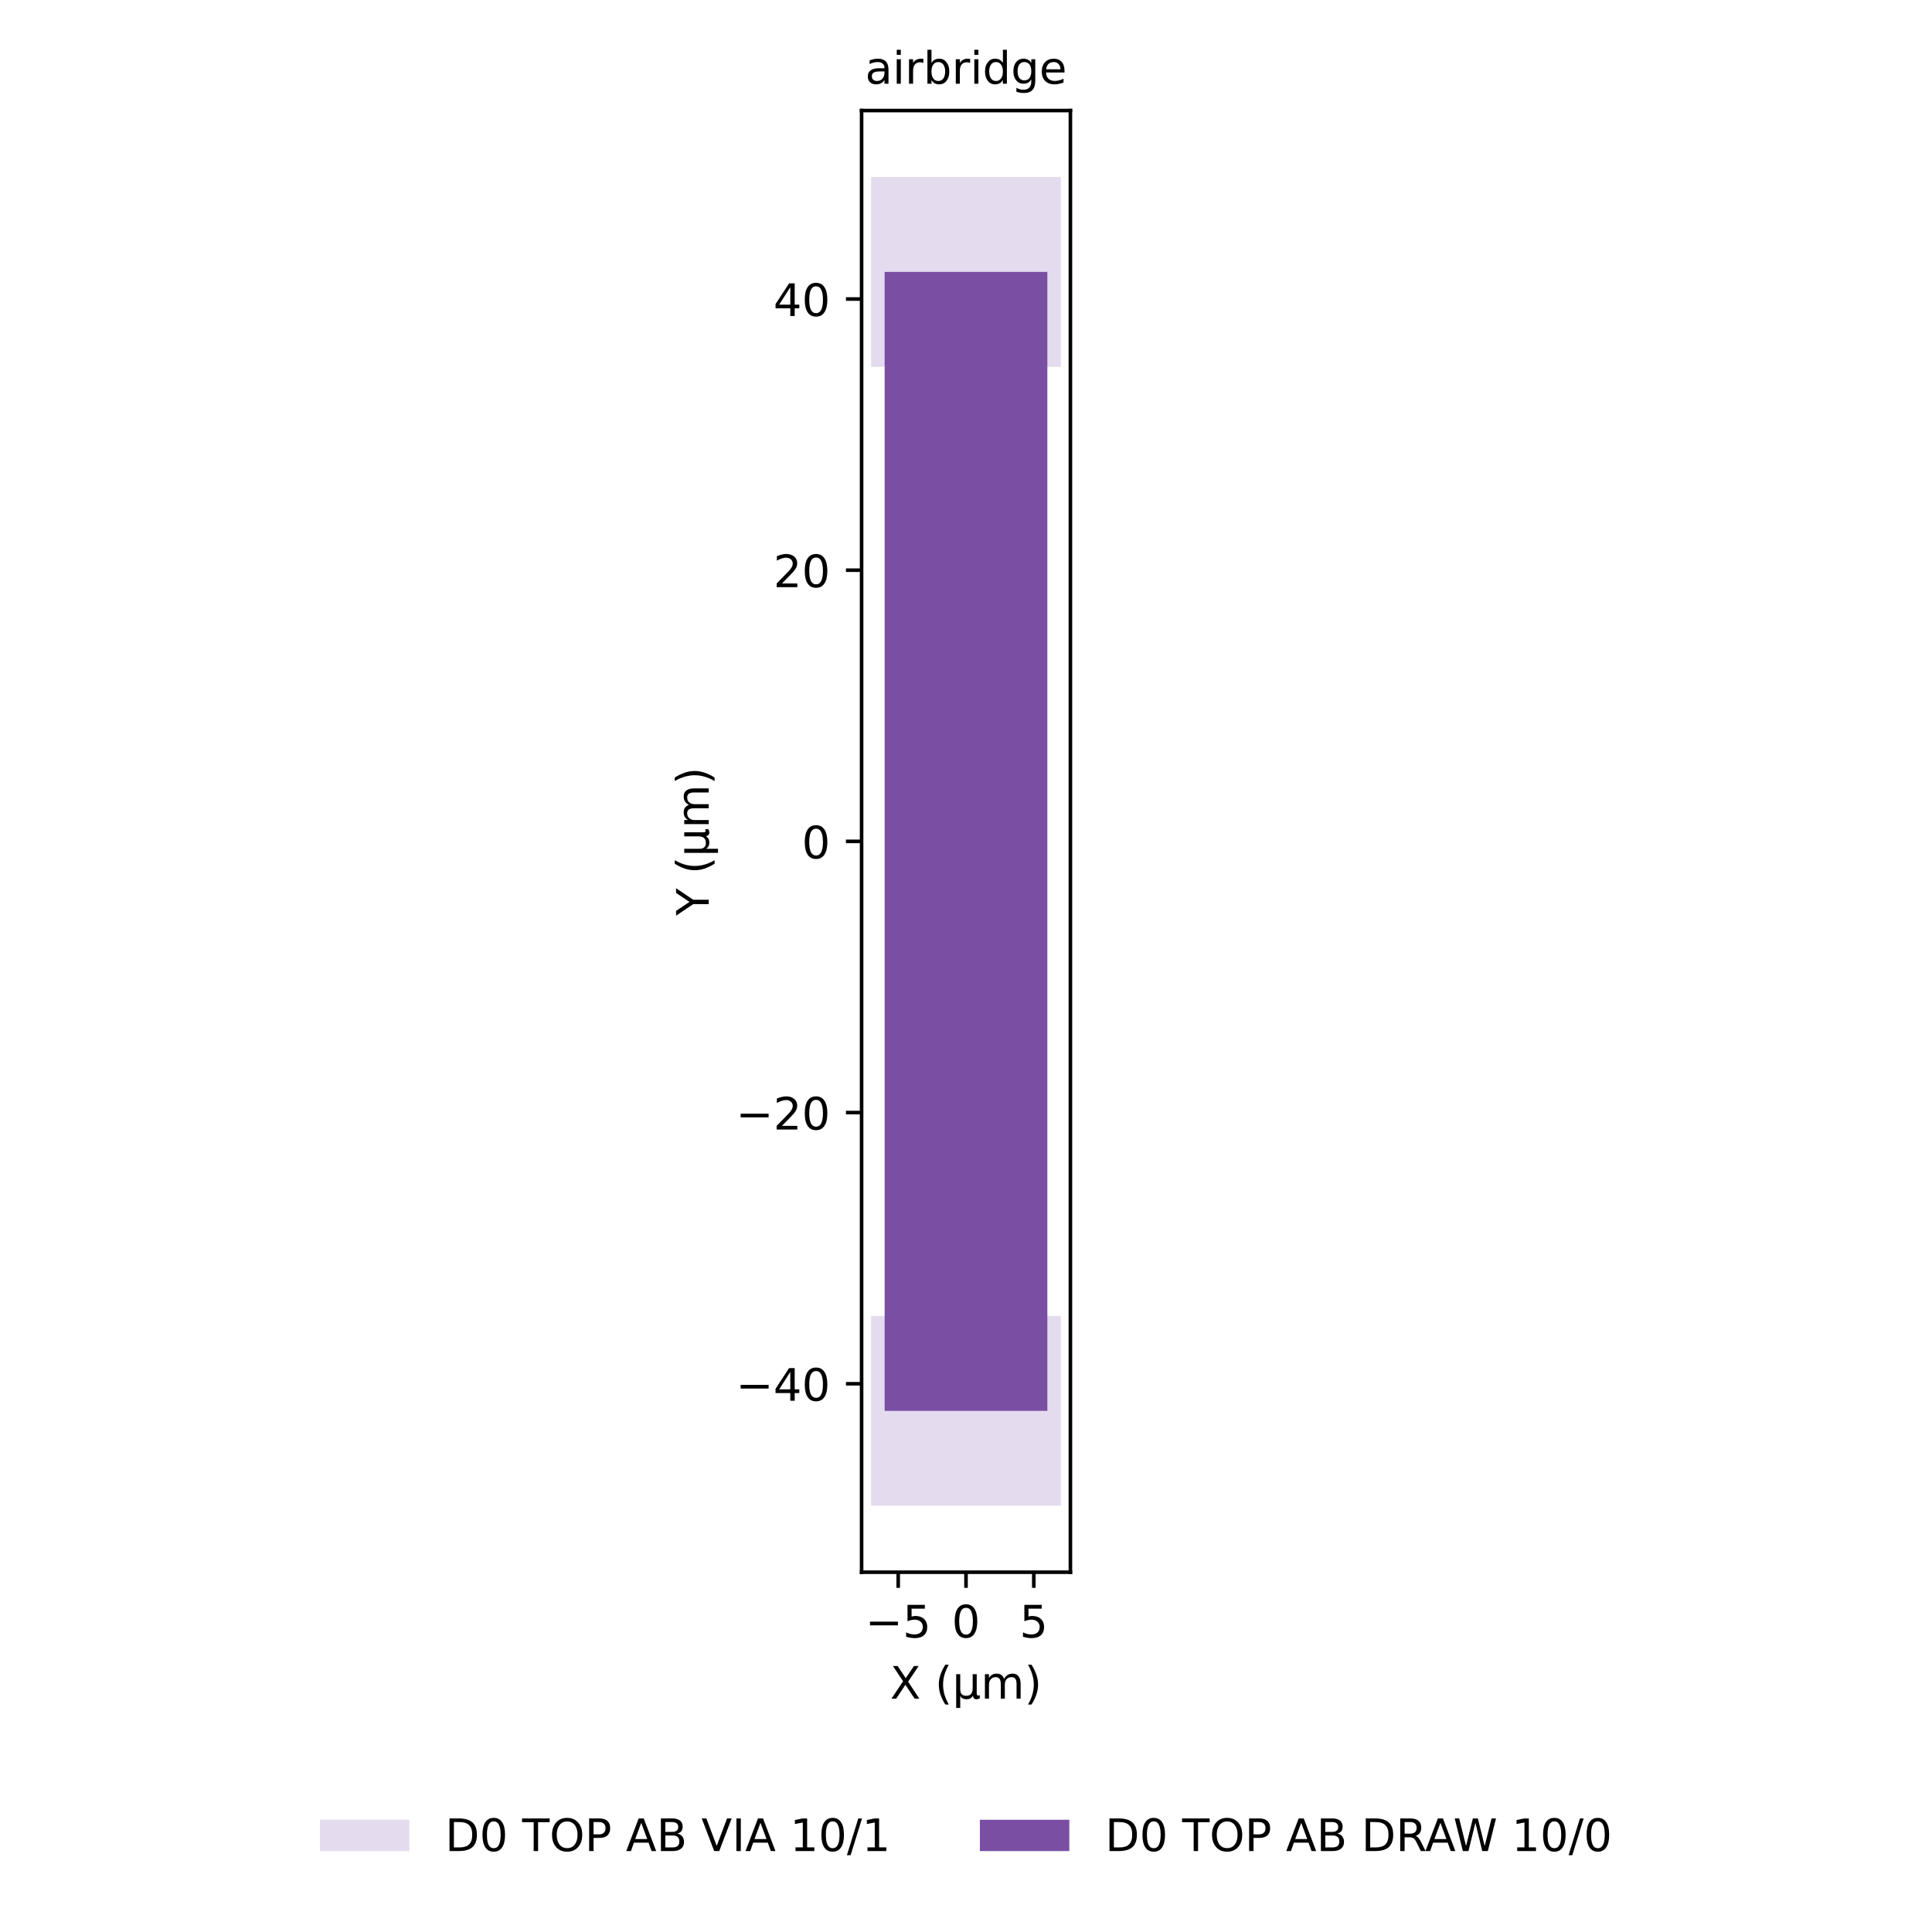
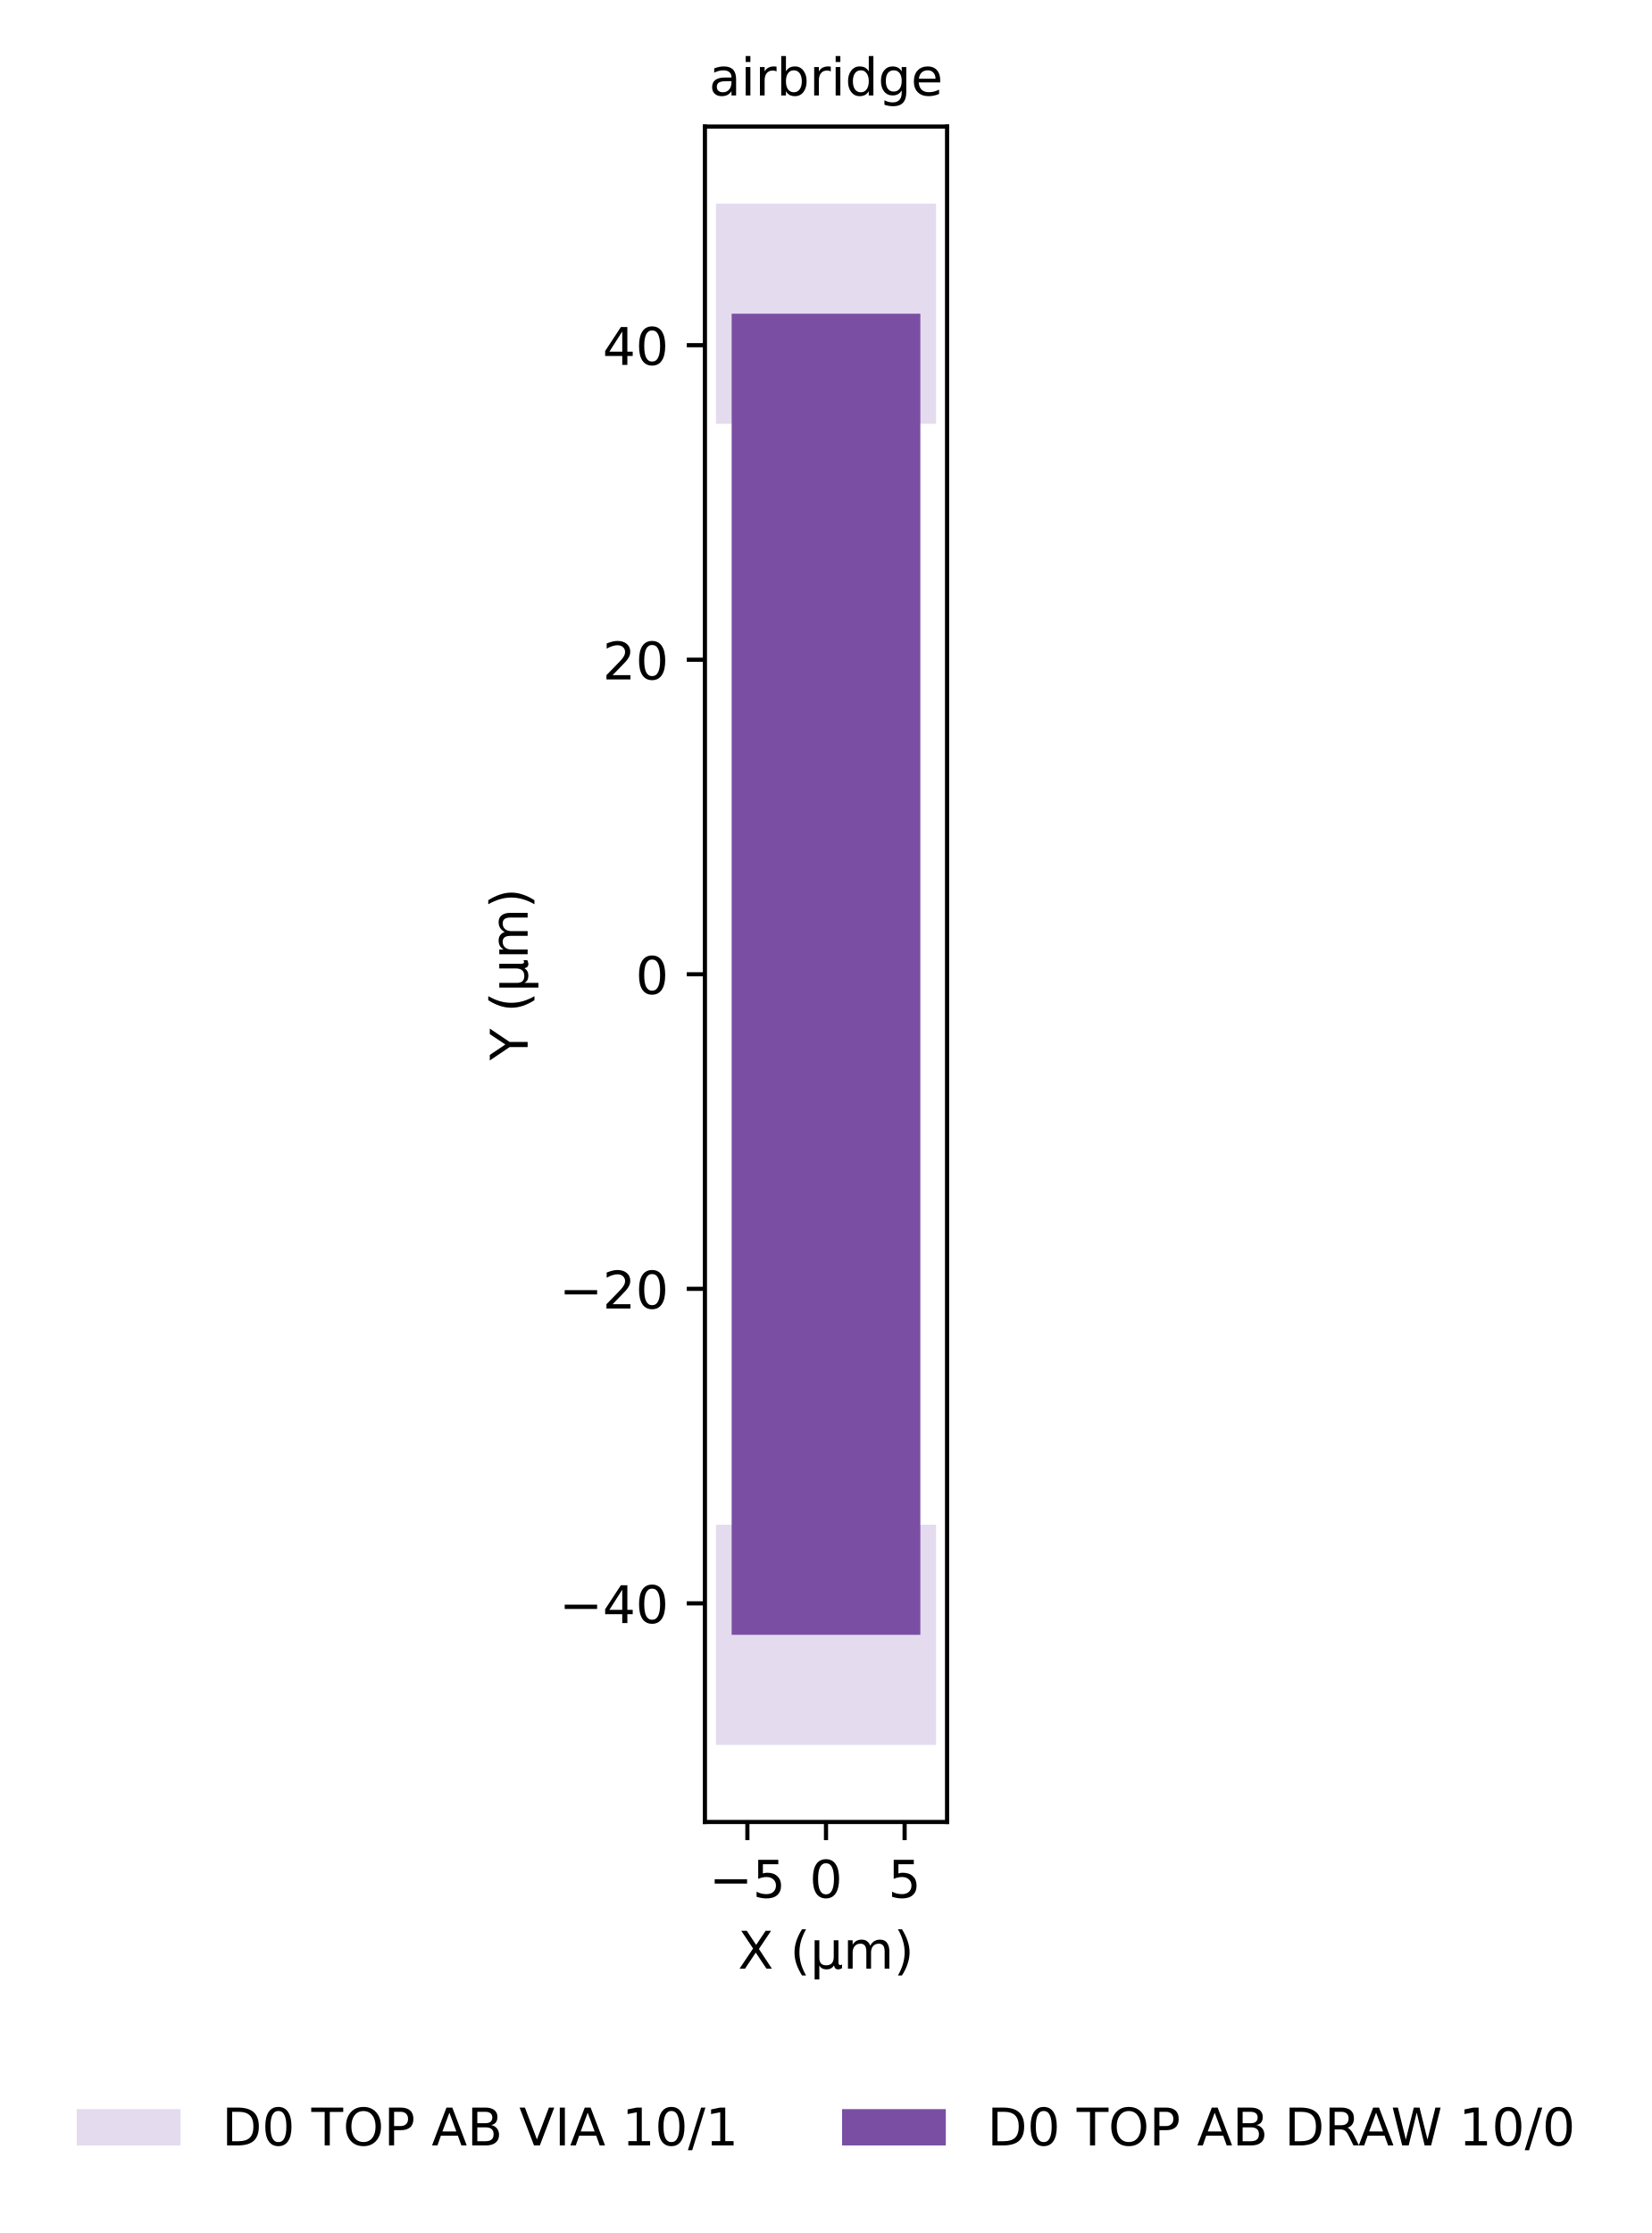
- <svg xmlns="http://www.w3.org/2000/svg" xmlns:xlink="http://www.w3.org/1999/xlink" width="432pt" height="432pt" viewBox="0 0 432 432" version="1.1">
+ <svg xmlns="http://www.w3.org/2000/svg" xmlns:xlink="http://www.w3.org/1999/xlink" width="318.542pt" height="430.463pt" viewBox="0 0 318.542 430.463" version="1.1">
  <defs>
    <style type="text/css">*{stroke-linejoin: round; stroke-linecap: butt}</style>
  </defs>
  <g id="figure_1">
    <g id="patch_1">
-       <path d="M 0 432  L 432 432  L 432 0  L 0 0  z " style="fill: #ffffff" />
+       <path d="M 0 430.463  L 318.542 430.463  L 318.542 0  L 0 0  z " style="fill: #ffffff" />
    </g>
    <g id="axes_1">
      <g id="patch_2">
-         <path d="M 192.655 351.55  L 239.345 351.55  L 239.345 24.72  L 192.655 24.72  z " style="fill: #ffffff" />
+         <path d="M 135.926 351.229  L 182.616 351.229  L 182.616 24.398  L 135.926 24.398  z " style="fill: #ffffff" />
      </g>
      <g id="patch_3">
-         <path d="M 194.777 336.694  L 194.777 294.249  L 237.223 294.249  L 237.223 336.694  z M 194.777 82.021  L 194.777 39.576  L 237.223 39.576  L 237.223 82.021  z " clip-path="url(#p1ad36c5bc7)" style="fill: #d6c8e6; fill-opacity: 0.65" />
+         <path d="M 138.048 336.373  L 138.048 293.927  L 180.494 293.927  L 180.494 336.373  z M 138.048 81.7  L 138.048 39.254  L 180.494 39.254  L 180.494 81.7  z " clip-path="url(#p9e61b840a6)" style="fill: #d6c8e6; fill-opacity: 0.65" />
      </g>
      <g id="patch_4">
-         <path d="M 197.809 315.472  L 197.809 60.799  L 234.191 60.799  L 234.191 315.472  z " clip-path="url(#p1ad36c5bc7)" style="fill: #7a4fa3" />
+         <path d="M 141.08 315.15  L 141.08 60.477  L 177.462 60.477  L 177.462 315.15  z " clip-path="url(#p9e61b840a6)" style="fill: #7a4fa3" />
      </g>
      <g id="matplotlib.axis_1">
        <g id="xtick_1">
          <g id="line2d_1">
            <defs>
              <path id="mcb5018c08f" d="M 0 0  L 0 3.5  " style="stroke: #000000; stroke-width: 0.8" />
            </defs>
            <g>
-               <use xlink:href="#mcb5018c08f" x="200.841" y="351.55" style="stroke: #000000; stroke-width: 0.8" />
+               <use xlink:href="#mcb5018c08f" x="144.112" y="351.229" style="stroke: #000000; stroke-width: 0.8" />
            </g>
          </g>
          <g id="text_1">
-             <text style="font-size: 10px; font-family: 'DejaVu Sans', 'Bitstream Vera Sans', 'Computer Modern Sans Serif', 'Lucida Grande', 'Verdana', 'Geneva', 'Lucid', 'Arial', 'Helvetica', 'Avant Garde', sans-serif; text-anchor: middle" x="200.841" y="366.149" transform="rotate(-0 200.8409 366.1488)">−5</text>
+             <text style="font-size: 10px; font-family: 'DejaVu Sans', 'Bitstream Vera Sans', 'Computer Modern Sans Serif', 'Lucida Grande', 'Verdana', 'Geneva', 'Lucid', 'Arial', 'Helvetica', 'Avant Garde', sans-serif; text-anchor: middle" x="144.112" y="365.827" transform="rotate(-0 144.112 365.8273)">−5</text>
          </g>
        </g>
        <g id="xtick_2">
          <g id="line2d_2">
            <g>
-               <use xlink:href="#mcb5018c08f" x="216" y="351.55" style="stroke: #000000; stroke-width: 0.8" />
+               <use xlink:href="#mcb5018c08f" x="159.271" y="351.229" style="stroke: #000000; stroke-width: 0.8" />
            </g>
          </g>
          <g id="text_2">
-             <text style="font-size: 10px; font-family: 'DejaVu Sans', 'Bitstream Vera Sans', 'Computer Modern Sans Serif', 'Lucida Grande', 'Verdana', 'Geneva', 'Lucid', 'Arial', 'Helvetica', 'Avant Garde', sans-serif; text-anchor: middle" x="216" y="366.149" transform="rotate(-0 216 366.1488)">0</text>
+             <text style="font-size: 10px; font-family: 'DejaVu Sans', 'Bitstream Vera Sans', 'Computer Modern Sans Serif', 'Lucida Grande', 'Verdana', 'Geneva', 'Lucid', 'Arial', 'Helvetica', 'Avant Garde', sans-serif; text-anchor: middle" x="159.271" y="365.827" transform="rotate(-0 159.2711 365.8273)">0</text>
          </g>
        </g>
        <g id="xtick_3">
          <g id="line2d_3">
            <g>
-               <use xlink:href="#mcb5018c08f" x="231.159" y="351.55" style="stroke: #000000; stroke-width: 0.8" />
+               <use xlink:href="#mcb5018c08f" x="174.43" y="351.229" style="stroke: #000000; stroke-width: 0.8" />
            </g>
          </g>
          <g id="text_3">
-             <text style="font-size: 10px; font-family: 'DejaVu Sans', 'Bitstream Vera Sans', 'Computer Modern Sans Serif', 'Lucida Grande', 'Verdana', 'Geneva', 'Lucid', 'Arial', 'Helvetica', 'Avant Garde', sans-serif; text-anchor: middle" x="231.159" y="366.149" transform="rotate(-0 231.1591 366.1488)">5</text>
+             <text style="font-size: 10px; font-family: 'DejaVu Sans', 'Bitstream Vera Sans', 'Computer Modern Sans Serif', 'Lucida Grande', 'Verdana', 'Geneva', 'Lucid', 'Arial', 'Helvetica', 'Avant Garde', sans-serif; text-anchor: middle" x="174.43" y="365.827" transform="rotate(-0 174.4302 365.8273)">5</text>
          </g>
        </g>
        <g id="text_4">
-           <text style="font-size: 10px; font-family: 'DejaVu Sans', 'Bitstream Vera Sans', 'Computer Modern Sans Serif', 'Lucida Grande', 'Verdana', 'Geneva', 'Lucid', 'Arial', 'Helvetica', 'Avant Garde', sans-serif; text-anchor: middle" x="216" y="379.827" transform="rotate(-0 216 379.827)">X (µm)</text>
+           <text style="font-size: 10px; font-family: 'DejaVu Sans', 'Bitstream Vera Sans', 'Computer Modern Sans Serif', 'Lucida Grande', 'Verdana', 'Geneva', 'Lucid', 'Arial', 'Helvetica', 'Avant Garde', sans-serif; text-anchor: middle" x="159.271" y="379.505" transform="rotate(-0 159.2711 379.5054)">X (µm)</text>
        </g>
      </g>
      <g id="matplotlib.axis_2">
        <g id="ytick_1">
          <g id="line2d_4">
            <defs>
              <path id="meb83469c67" d="M 0 0  L -3.5 0  " style="stroke: #000000; stroke-width: 0.8" />
            </defs>
            <g>
-               <use xlink:href="#meb83469c67" x="192.655" y="309.408" style="stroke: #000000; stroke-width: 0.8" />
+               <use xlink:href="#meb83469c67" x="135.926" y="309.087" style="stroke: #000000; stroke-width: 0.8" />
            </g>
          </g>
          <g id="text_5">
-             <text style="font-size: 10px; font-family: 'DejaVu Sans', 'Bitstream Vera Sans', 'Computer Modern Sans Serif', 'Lucida Grande', 'Verdana', 'Geneva', 'Lucid', 'Arial', 'Helvetica', 'Avant Garde', sans-serif; text-anchor: end" x="185.655" y="313.207" transform="rotate(-0 185.655 313.2073)">−40</text>
+             <text style="font-size: 10px; font-family: 'DejaVu Sans', 'Bitstream Vera Sans', 'Computer Modern Sans Serif', 'Lucida Grande', 'Verdana', 'Geneva', 'Lucid', 'Arial', 'Helvetica', 'Avant Garde', sans-serif; text-anchor: end" x="128.926" y="312.886" transform="rotate(-0 128.9261 312.8857)">−40</text>
          </g>
        </g>
        <g id="ytick_2">
          <g id="line2d_5">
            <g>
-               <use xlink:href="#meb83469c67" x="192.655" y="248.772" style="stroke: #000000; stroke-width: 0.8" />
+               <use xlink:href="#meb83469c67" x="135.926" y="248.45" style="stroke: #000000; stroke-width: 0.8" />
            </g>
          </g>
          <g id="text_6">
-             <text style="font-size: 10px; font-family: 'DejaVu Sans', 'Bitstream Vera Sans', 'Computer Modern Sans Serif', 'Lucida Grande', 'Verdana', 'Geneva', 'Lucid', 'Arial', 'Helvetica', 'Avant Garde', sans-serif; text-anchor: end" x="185.655" y="252.571" transform="rotate(-0 185.655 252.5709)">−20</text>
+             <text style="font-size: 10px; font-family: 'DejaVu Sans', 'Bitstream Vera Sans', 'Computer Modern Sans Serif', 'Lucida Grande', 'Verdana', 'Geneva', 'Lucid', 'Arial', 'Helvetica', 'Avant Garde', sans-serif; text-anchor: end" x="128.926" y="252.249" transform="rotate(-0 128.9261 252.2493)">−20</text>
          </g>
        </g>
        <g id="ytick_3">
          <g id="line2d_6">
            <g>
-               <use xlink:href="#meb83469c67" x="192.655" y="188.135" style="stroke: #000000; stroke-width: 0.8" />
+               <use xlink:href="#meb83469c67" x="135.926" y="187.814" style="stroke: #000000; stroke-width: 0.8" />
            </g>
          </g>
          <g id="text_7">
-             <text style="font-size: 10px; font-family: 'DejaVu Sans', 'Bitstream Vera Sans', 'Computer Modern Sans Serif', 'Lucida Grande', 'Verdana', 'Geneva', 'Lucid', 'Arial', 'Helvetica', 'Avant Garde', sans-serif; text-anchor: end" x="185.655" y="191.934" transform="rotate(-0 185.655 191.9344)">0</text>
+             <text style="font-size: 10px; font-family: 'DejaVu Sans', 'Bitstream Vera Sans', 'Computer Modern Sans Serif', 'Lucida Grande', 'Verdana', 'Geneva', 'Lucid', 'Arial', 'Helvetica', 'Avant Garde', sans-serif; text-anchor: end" x="128.926" y="191.613" transform="rotate(-0 128.9261 191.6129)">0</text>
          </g>
        </g>
        <g id="ytick_4">
          <g id="line2d_7">
            <g>
-               <use xlink:href="#meb83469c67" x="192.655" y="127.499" style="stroke: #000000; stroke-width: 0.8" />
+               <use xlink:href="#meb83469c67" x="135.926" y="127.177" style="stroke: #000000; stroke-width: 0.8" />
            </g>
          </g>
          <g id="text_8">
-             <text style="font-size: 10px; font-family: 'DejaVu Sans', 'Bitstream Vera Sans', 'Computer Modern Sans Serif', 'Lucida Grande', 'Verdana', 'Geneva', 'Lucid', 'Arial', 'Helvetica', 'Avant Garde', sans-serif; text-anchor: end" x="185.655" y="131.298" transform="rotate(-0 185.655 131.298)">20</text>
+             <text style="font-size: 10px; font-family: 'DejaVu Sans', 'Bitstream Vera Sans', 'Computer Modern Sans Serif', 'Lucida Grande', 'Verdana', 'Geneva', 'Lucid', 'Arial', 'Helvetica', 'Avant Garde', sans-serif; text-anchor: end" x="128.926" y="130.976" transform="rotate(-0 128.9261 130.9764)">20</text>
          </g>
        </g>
        <g id="ytick_5">
          <g id="line2d_8">
            <g>
-               <use xlink:href="#meb83469c67" x="192.655" y="66.862" style="stroke: #000000; stroke-width: 0.8" />
+               <use xlink:href="#meb83469c67" x="135.926" y="66.541" style="stroke: #000000; stroke-width: 0.8" />
            </g>
          </g>
          <g id="text_9">
-             <text style="font-size: 10px; font-family: 'DejaVu Sans', 'Bitstream Vera Sans', 'Computer Modern Sans Serif', 'Lucida Grande', 'Verdana', 'Geneva', 'Lucid', 'Arial', 'Helvetica', 'Avant Garde', sans-serif; text-anchor: end" x="185.655" y="70.662" transform="rotate(-0 185.655 70.66154)">40</text>
+             <text style="font-size: 10px; font-family: 'DejaVu Sans', 'Bitstream Vera Sans', 'Computer Modern Sans Serif', 'Lucida Grande', 'Verdana', 'Geneva', 'Lucid', 'Arial', 'Helvetica', 'Avant Garde', sans-serif; text-anchor: end" x="128.926" y="70.34" transform="rotate(-0 128.9261 70.33998)">40</text>
          </g>
        </g>
        <g id="text_10">
-           <text style="font-size: 10px; font-family: 'DejaVu Sans', 'Bitstream Vera Sans', 'Computer Modern Sans Serif', 'Lucida Grande', 'Verdana', 'Geneva', 'Lucid', 'Arial', 'Helvetica', 'Avant Garde', sans-serif; text-anchor: middle" x="158.471" y="188.135" transform="rotate(-90 158.4706 188.1352)">Y (µm)</text>
+           <text style="font-size: 10px; font-family: 'DejaVu Sans', 'Bitstream Vera Sans', 'Computer Modern Sans Serif', 'Lucida Grande', 'Verdana', 'Geneva', 'Lucid', 'Arial', 'Helvetica', 'Avant Garde', sans-serif; text-anchor: middle" x="101.742" y="187.814" transform="rotate(-90 101.7417 187.8136)">Y (µm)</text>
        </g>
      </g>
      <g id="patch_5">
-         <path d="M 192.655 351.55  L 192.655 24.72  " style="fill: none; stroke: #000000; stroke-width: 0.8; stroke-linejoin: miter; stroke-linecap: square" />
+         <path d="M 135.926 351.229  L 135.926 24.398  " style="fill: none; stroke: #000000; stroke-width: 0.8; stroke-linejoin: miter; stroke-linecap: square" />
      </g>
      <g id="patch_6">
-         <path d="M 239.345 351.55  L 239.345 24.72  " style="fill: none; stroke: #000000; stroke-width: 0.8; stroke-linejoin: miter; stroke-linecap: square" />
+         <path d="M 182.616 351.229  L 182.616 24.398  " style="fill: none; stroke: #000000; stroke-width: 0.8; stroke-linejoin: miter; stroke-linecap: square" />
      </g>
      <g id="patch_7">
-         <path d="M 192.655 351.55  L 239.345 351.55  " style="fill: none; stroke: #000000; stroke-width: 0.8; stroke-linejoin: miter; stroke-linecap: square" />
+         <path d="M 135.926 351.229  L 182.616 351.229  " style="fill: none; stroke: #000000; stroke-width: 0.8; stroke-linejoin: miter; stroke-linecap: square" />
      </g>
      <g id="patch_8">
-         <path d="M 192.655 24.72  L 239.345 24.72  " style="fill: none; stroke: #000000; stroke-width: 0.8; stroke-linejoin: miter; stroke-linecap: square" />
+         <path d="M 135.926 24.398  L 182.616 24.398  " style="fill: none; stroke: #000000; stroke-width: 0.8; stroke-linejoin: miter; stroke-linecap: square" />
      </g>
      <g id="text_11">
-         <text style="font-size: 10px; font-family: 'DejaVu Sans', 'Bitstream Vera Sans', 'Computer Modern Sans Serif', 'Lucida Grande', 'Verdana', 'Geneva', 'Lucid', 'Arial', 'Helvetica', 'Avant Garde', sans-serif; text-anchor: middle" x="216" y="18.72" transform="rotate(-0 216 18.72)">airbridge</text>
+         <text style="font-size: 10px; font-family: 'DejaVu Sans', 'Bitstream Vera Sans', 'Computer Modern Sans Serif', 'Lucida Grande', 'Verdana', 'Geneva', 'Lucid', 'Arial', 'Helvetica', 'Avant Garde', sans-serif; text-anchor: middle" x="159.271" y="18.398" transform="rotate(-0 159.2711 18.39844)">airbridge</text>
      </g>
      <g id="legend_1">
        <g id="patch_9">
-           <path d="M 71.529 413.905  L 91.529 413.905  L 91.529 406.905  L 71.529 406.905  z " style="fill: #d6c8e6; fill-opacity: 0.65" />
+           <path d="M 14.8 413.584  L 34.8 413.584  L 34.8 406.584  L 14.8 406.584  z " style="fill: #d6c8e6; fill-opacity: 0.65" />
        </g>
        <g id="text_12">
-           <text style="font-size: 10px; font-family: 'DejaVu Sans', 'Bitstream Vera Sans', 'Computer Modern Sans Serif', 'Lucida Grande', 'Verdana', 'Geneva', 'Lucid', 'Arial', 'Helvetica', 'Avant Garde', sans-serif; text-anchor: start" x="99.529" y="413.905" transform="rotate(-0 99.52891 413.9051)">D0 TOP AB VIA 10/1</text>
+           <text style="font-size: 10px; font-family: 'DejaVu Sans', 'Bitstream Vera Sans', 'Computer Modern Sans Serif', 'Lucida Grande', 'Verdana', 'Geneva', 'Lucid', 'Arial', 'Helvetica', 'Avant Garde', sans-serif; text-anchor: start" x="42.8" y="413.584" transform="rotate(-0 42.8 413.5835)">D0 TOP AB VIA 10/1</text>
        </g>
        <g id="patch_10">
-           <path d="M 219.102 413.905  L 239.102 413.905  L 239.102 406.905  L 219.102 406.905  z " style="fill: #7a4fa3" />
+           <path d="M 162.373 413.584  L 182.373 413.584  L 182.373 406.584  L 162.373 406.584  z " style="fill: #7a4fa3" />
        </g>
        <g id="text_13">
-           <text style="font-size: 10px; font-family: 'DejaVu Sans', 'Bitstream Vera Sans', 'Computer Modern Sans Serif', 'Lucida Grande', 'Verdana', 'Geneva', 'Lucid', 'Arial', 'Helvetica', 'Avant Garde', sans-serif; text-anchor: start" x="247.102" y="413.905" transform="rotate(-0 247.1023 413.9051)">D0 TOP AB DRAW 10/0</text>
+           <text style="font-size: 10px; font-family: 'DejaVu Sans', 'Bitstream Vera Sans', 'Computer Modern Sans Serif', 'Lucida Grande', 'Verdana', 'Geneva', 'Lucid', 'Arial', 'Helvetica', 'Avant Garde', sans-serif; text-anchor: start" x="190.373" y="413.584" transform="rotate(-0 190.3734 413.5835)">D0 TOP AB DRAW 10/0</text>
        </g>
      </g>
    </g>
  </g>
  <defs>
-     <clipPath id="p1ad36c5bc7">
-       <rect x="192.655" y="24.72" width="46.69" height="326.83" />
+     <clipPath id="p9e61b840a6">
+       <rect x="135.926" y="24.398" width="46.69" height="326.83" />
    </clipPath>
  </defs>
</svg>
